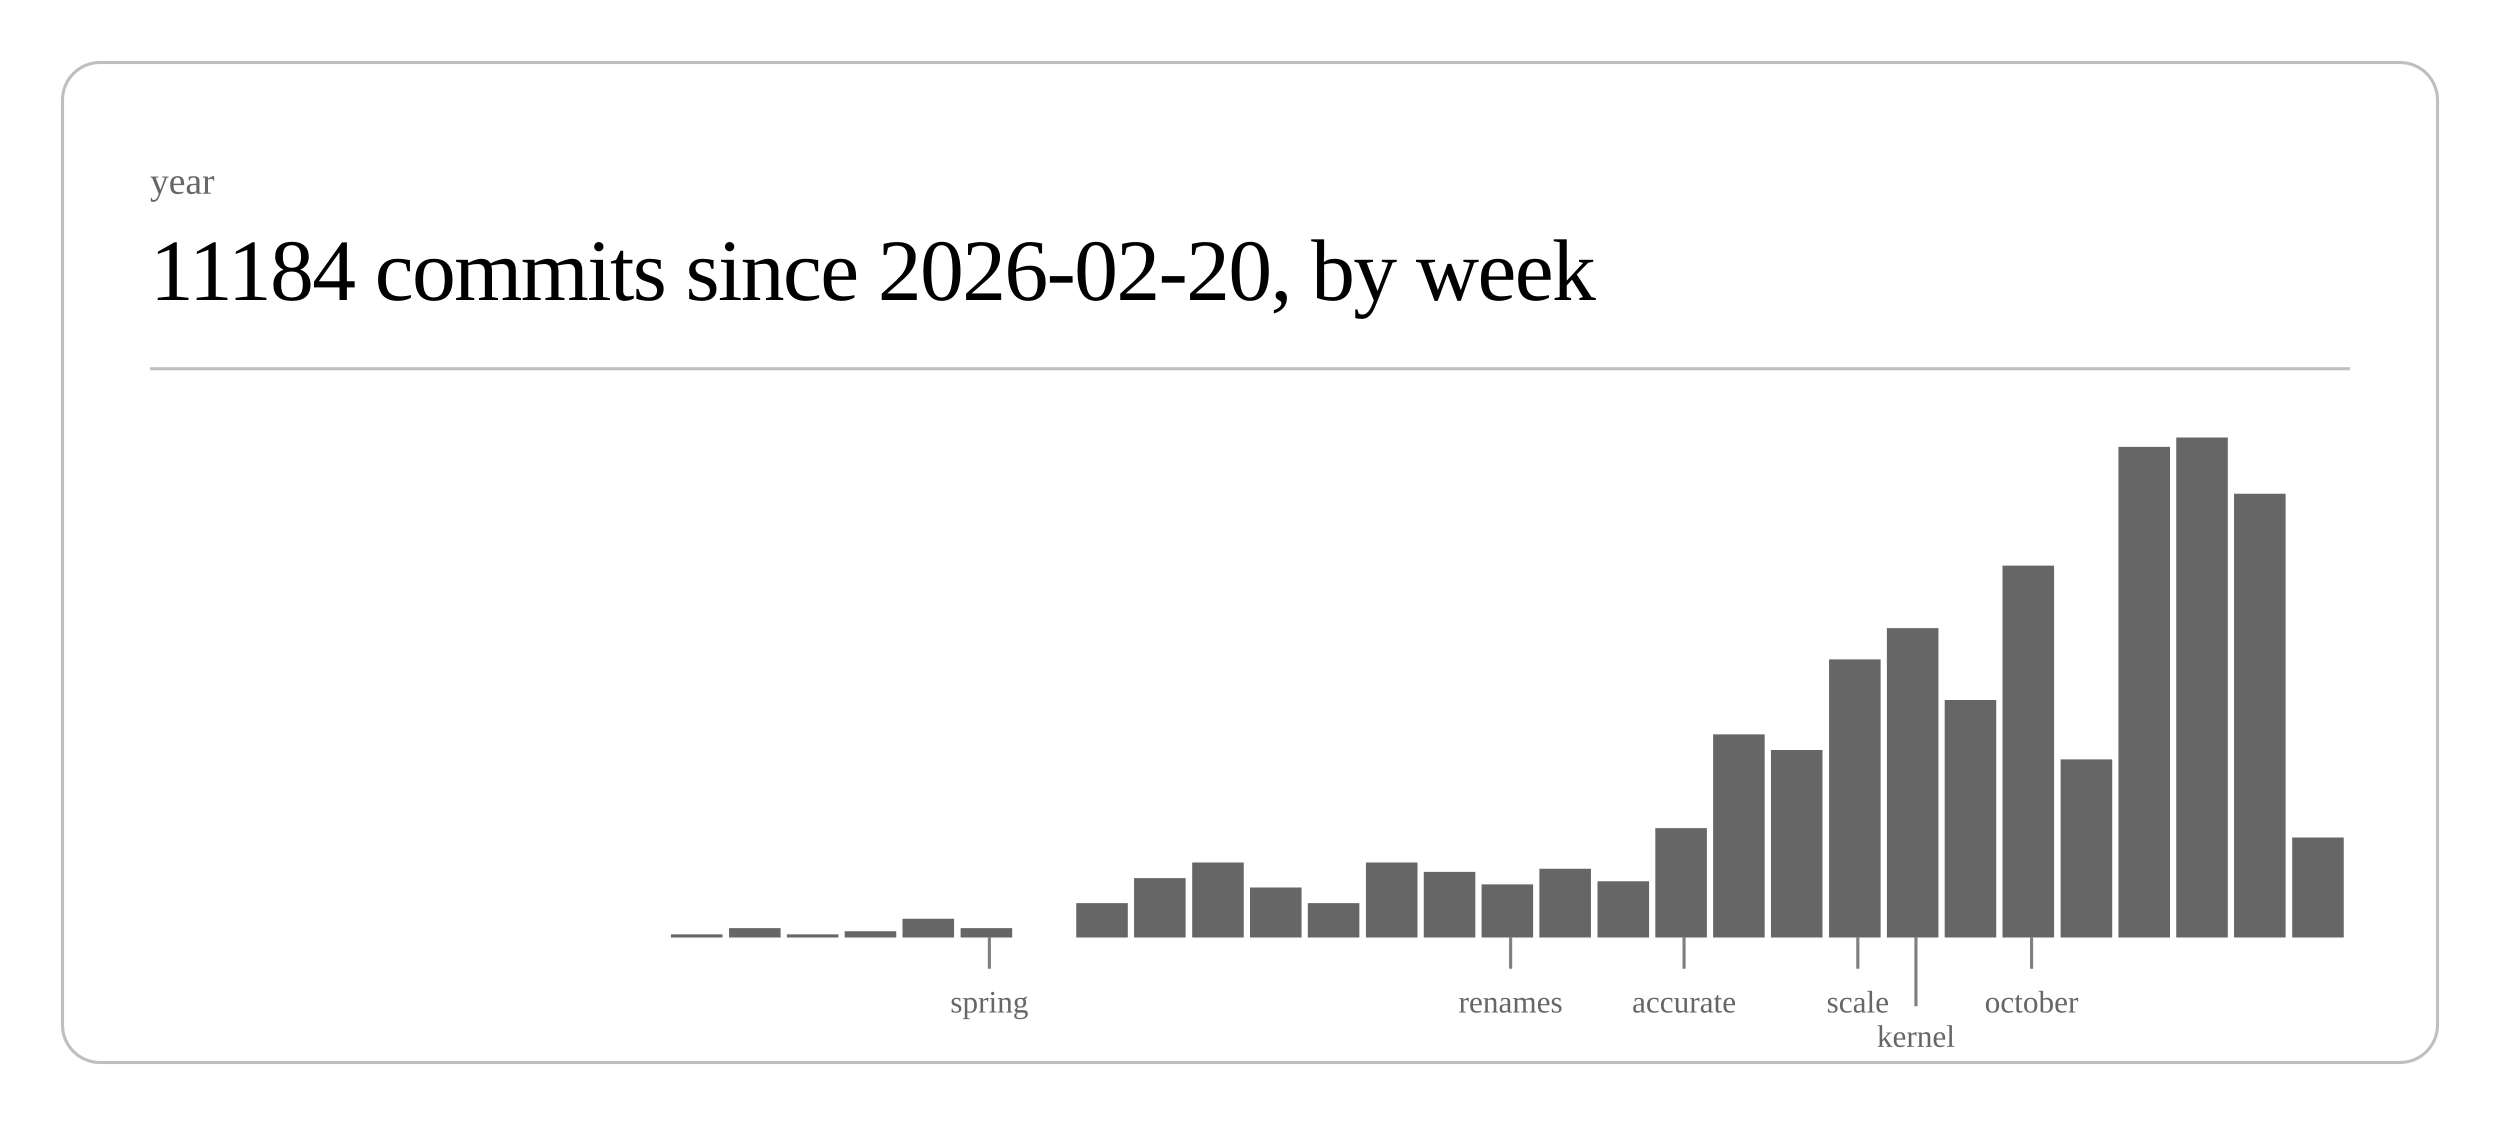
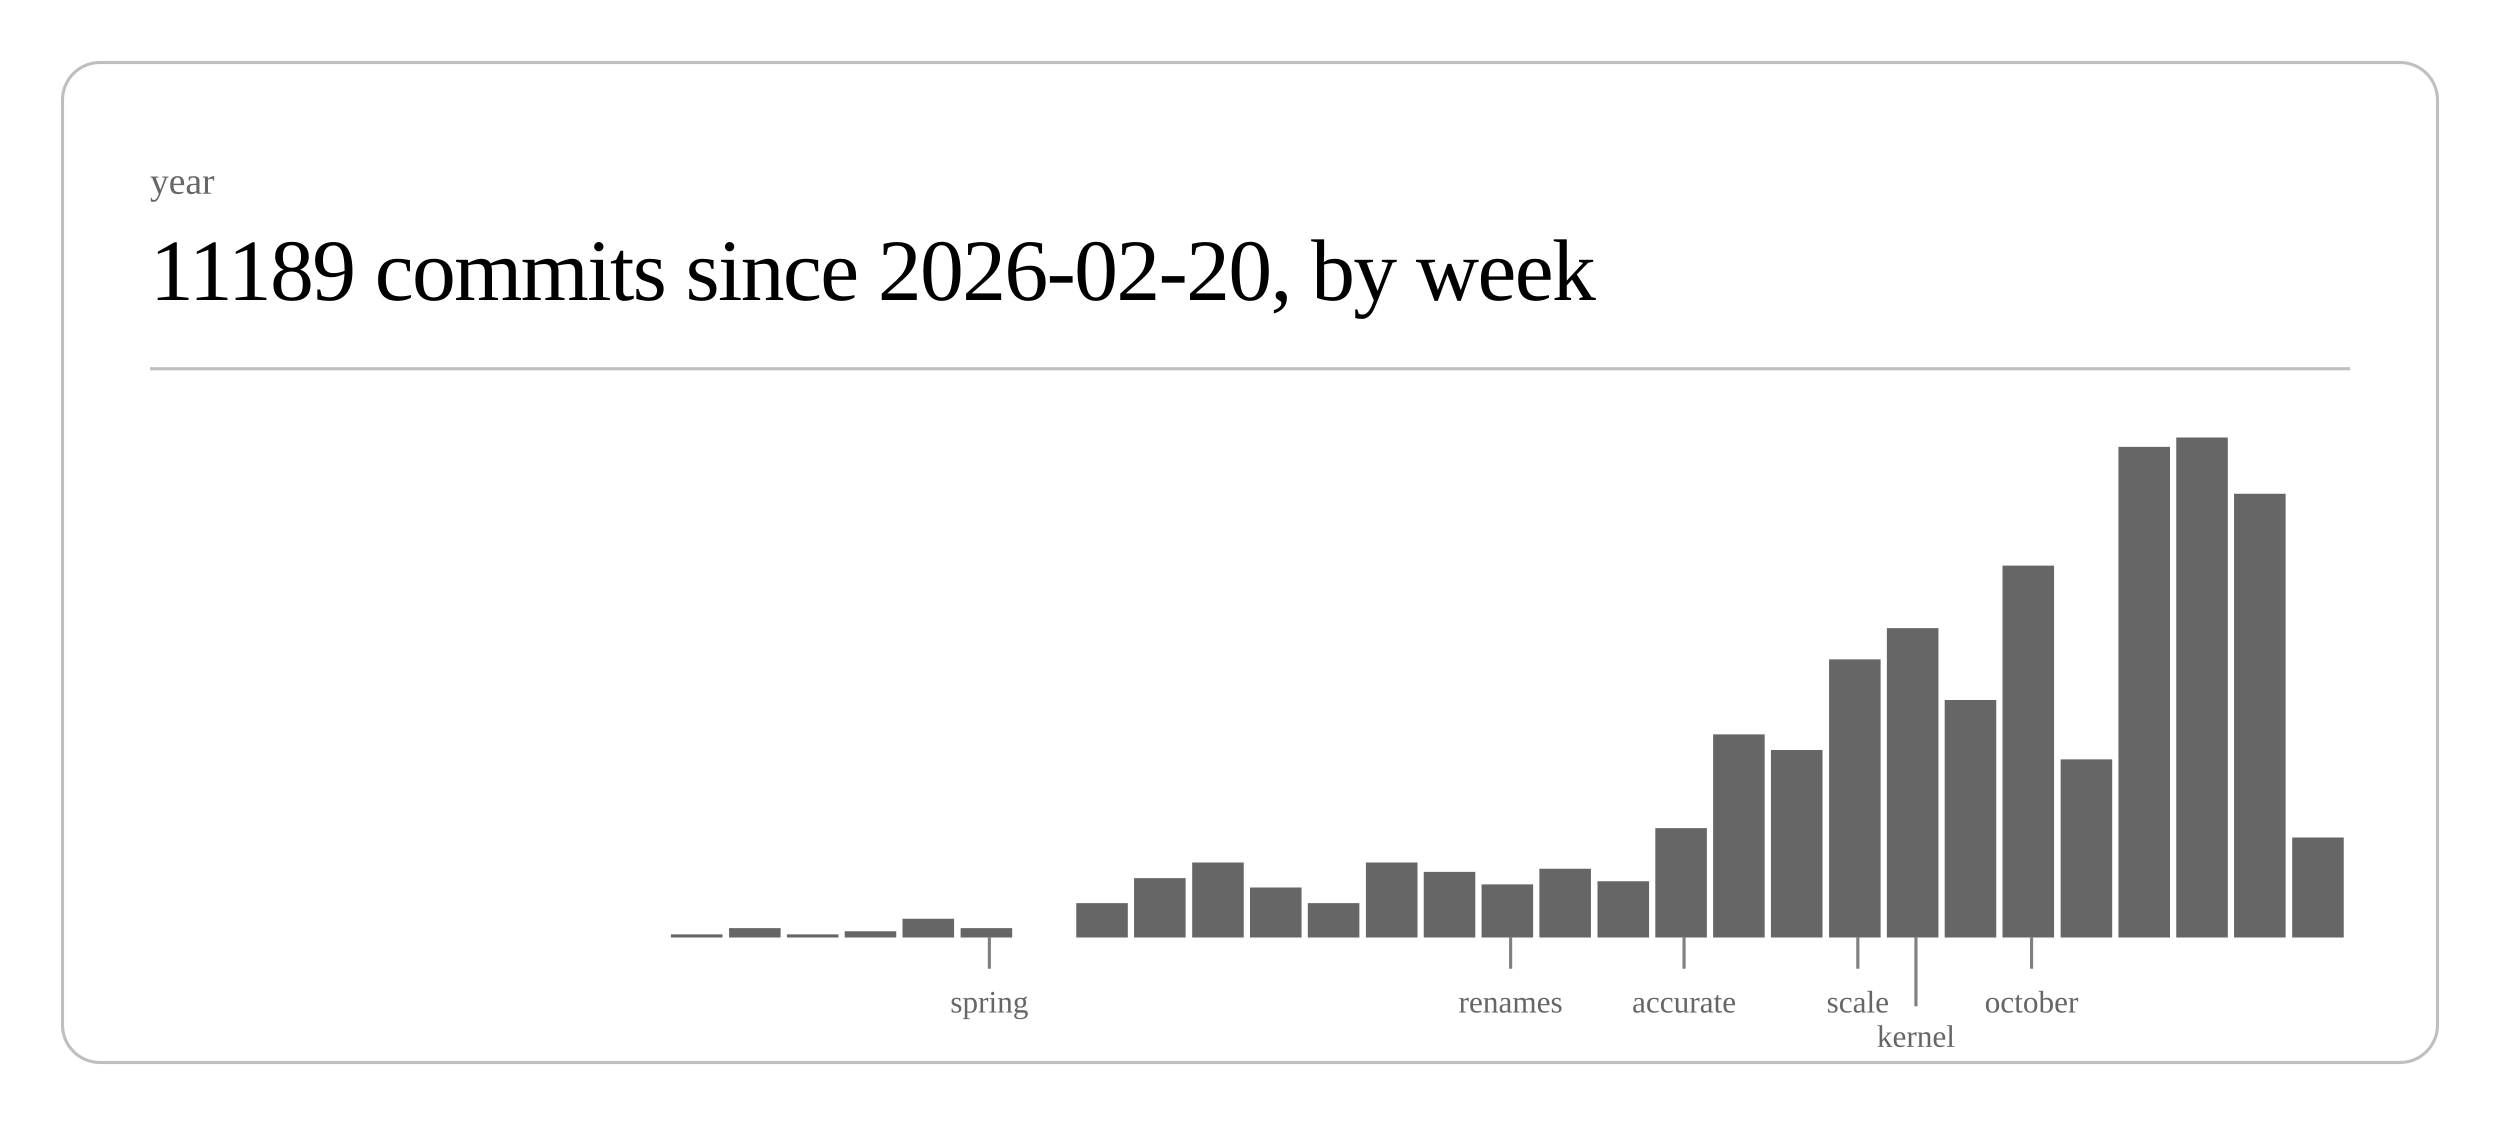
<svg xmlns="http://www.w3.org/2000/svg" class="post-header-svg" viewBox="0 0 800 360" width="800" height="360">
  <rect x="20" y="20" width="760" height="320" rx="12" ry="12" fill="none" stroke="currentColor" stroke-width="1" opacity="0.25" />
  <text fill="currentColor" x="48" y="62" font-size="12" opacity="0.6">year</text>
-   <text fill="currentColor" x="48" y="96" font-size="28" font-weight="300" letter-spacing="-0.5">11184 commits since 2026-02-20, by week</text>
+   <text fill="currentColor" x="48" y="96" font-size="28" font-weight="300" letter-spacing="-0.5">11189 commits since 2026-02-20, by week</text>
  <line stroke="currentColor" x1="48" y1="118" x2="752" y2="118" stroke-width="1" opacity="0.25" />
  <rect x="214.7" y="299" width="16.5" height="1" fill="currentColor" opacity="0.6" />
  <rect x="233.3" y="297" width="16.5" height="3" fill="currentColor" opacity="0.6" />
  <rect x="251.8" y="299" width="16.5" height="1" fill="currentColor" opacity="0.6" />
  <rect x="270.3" y="298" width="16.5" height="2" fill="currentColor" opacity="0.6" />
  <rect x="288.8" y="294" width="16.5" height="6" fill="currentColor" opacity="0.6" />
  <rect x="307.4" y="297" width="16.5" height="3" fill="currentColor" opacity="0.6" />
  <rect x="344.4" y="289" width="16.5" height="11" fill="currentColor" opacity="0.6" />
  <rect x="362.9" y="281" width="16.5" height="19" fill="currentColor" opacity="0.6" />
  <rect x="381.5" y="276" width="16.5" height="24" fill="currentColor" opacity="0.6" />
  <rect x="400.0" y="284" width="16.5" height="16" fill="currentColor" opacity="0.6" />
  <rect x="418.5" y="289" width="16.5" height="11" fill="currentColor" opacity="0.6" />
  <rect x="437.1" y="276" width="16.5" height="24" fill="currentColor" opacity="0.6" />
  <rect x="455.6" y="279" width="16.5" height="21" fill="currentColor" opacity="0.6" />
  <rect x="474.1" y="283" width="16.5" height="17" fill="currentColor" opacity="0.6" />
  <rect x="492.6" y="278" width="16.5" height="22" fill="currentColor" opacity="0.6" />
  <rect x="511.2" y="282" width="16.5" height="18" fill="currentColor" opacity="0.6" />
  <rect x="529.7" y="265" width="16.5" height="35" fill="currentColor" opacity="0.6" />
  <rect x="548.2" y="235" width="16.5" height="65" fill="currentColor" opacity="0.6" />
  <rect x="566.7" y="240" width="16.5" height="60" fill="currentColor" opacity="0.6" />
  <rect x="585.3" y="211" width="16.5" height="89" fill="currentColor" opacity="0.6" />
  <rect x="603.8" y="201" width="16.5" height="99" fill="currentColor" opacity="0.6" />
  <rect x="622.3" y="224" width="16.5" height="76" fill="currentColor" opacity="0.6" />
  <rect x="640.8" y="181" width="16.5" height="119" fill="currentColor" opacity="0.6" />
  <rect x="659.4" y="243" width="16.5" height="57" fill="currentColor" opacity="0.6" />
  <rect x="677.9" y="143" width="16.5" height="157" fill="currentColor" opacity="0.6" />
  <rect x="696.4" y="140" width="16.5" height="160" fill="currentColor" opacity="0.6" />
  <rect x="714.9" y="158" width="16.5" height="142" fill="currentColor" opacity="0.6" />
  <rect x="733.5" y="268" width="16.5" height="32" fill="currentColor" opacity="0.6" />
  <line stroke="currentColor" x1="316.6" y1="300" x2="316.6" y2="310" stroke-width="1" opacity="0.5" />
  <text fill="currentColor" x="316.6" y="324" font-size="10" opacity="0.6" text-anchor="middle">spring</text>
  <line stroke="currentColor" x1="483.4" y1="300" x2="483.4" y2="310" stroke-width="1" opacity="0.5" />
  <text fill="currentColor" x="483.4" y="324" font-size="10" opacity="0.6" text-anchor="middle">renames</text>
  <line stroke="currentColor" x1="538.9" y1="300" x2="538.9" y2="310" stroke-width="1" opacity="0.5" />
  <text fill="currentColor" x="538.9" y="324" font-size="10" opacity="0.6" text-anchor="middle">accurate</text>
  <line stroke="currentColor" x1="594.5" y1="300" x2="594.5" y2="310" stroke-width="1" opacity="0.5" />
  <text fill="currentColor" x="594.5" y="324" font-size="10" opacity="0.6" text-anchor="middle">scale</text>
  <line stroke="currentColor" x1="613.1" y1="300" x2="613.1" y2="322" stroke-width="1" opacity="0.5" />
  <text fill="currentColor" x="613.1" y="335" font-size="10" opacity="0.6" text-anchor="middle">kernel</text>
  <line stroke="currentColor" x1="650.1" y1="300" x2="650.1" y2="310" stroke-width="1" opacity="0.5" />
  <text fill="currentColor" x="650.1" y="324" font-size="10" opacity="0.6" text-anchor="middle">october</text>
</svg>
